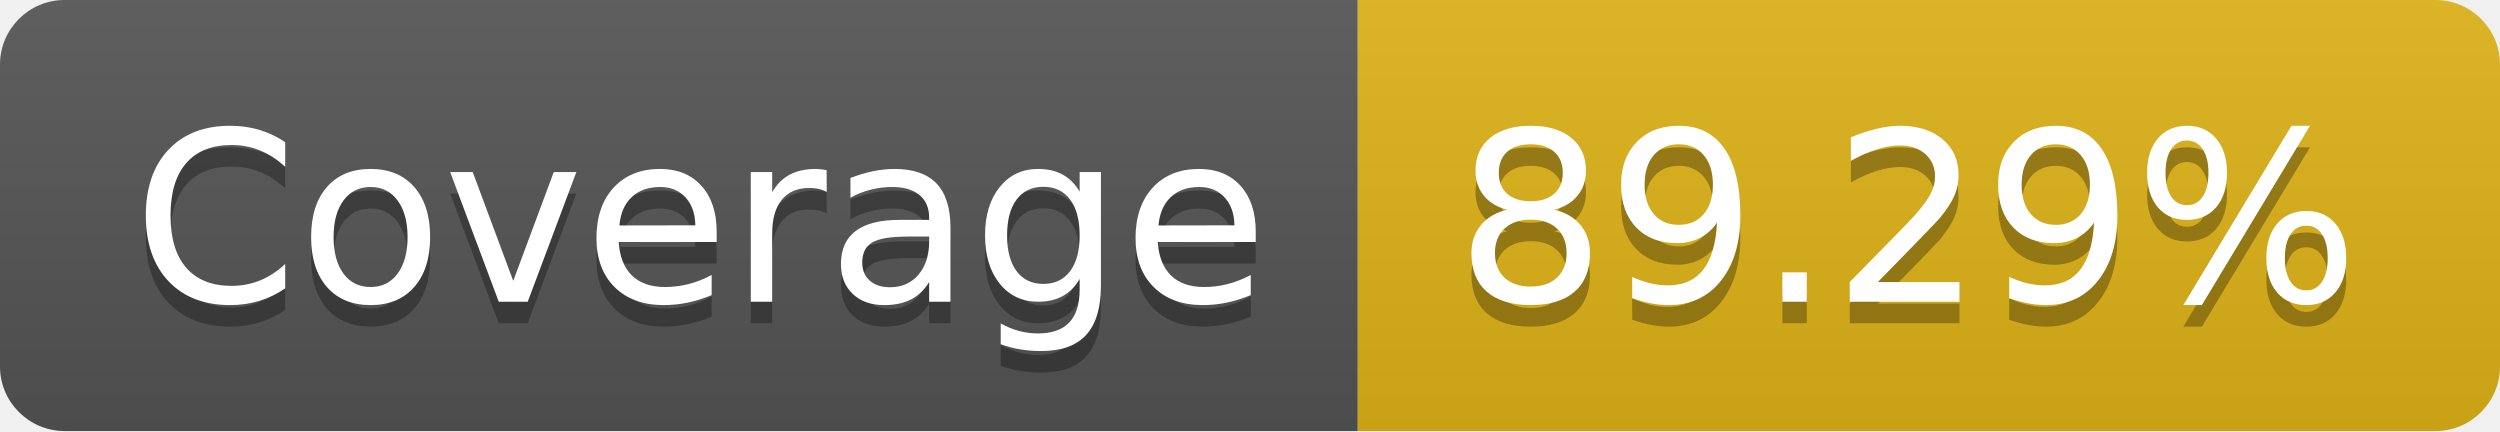
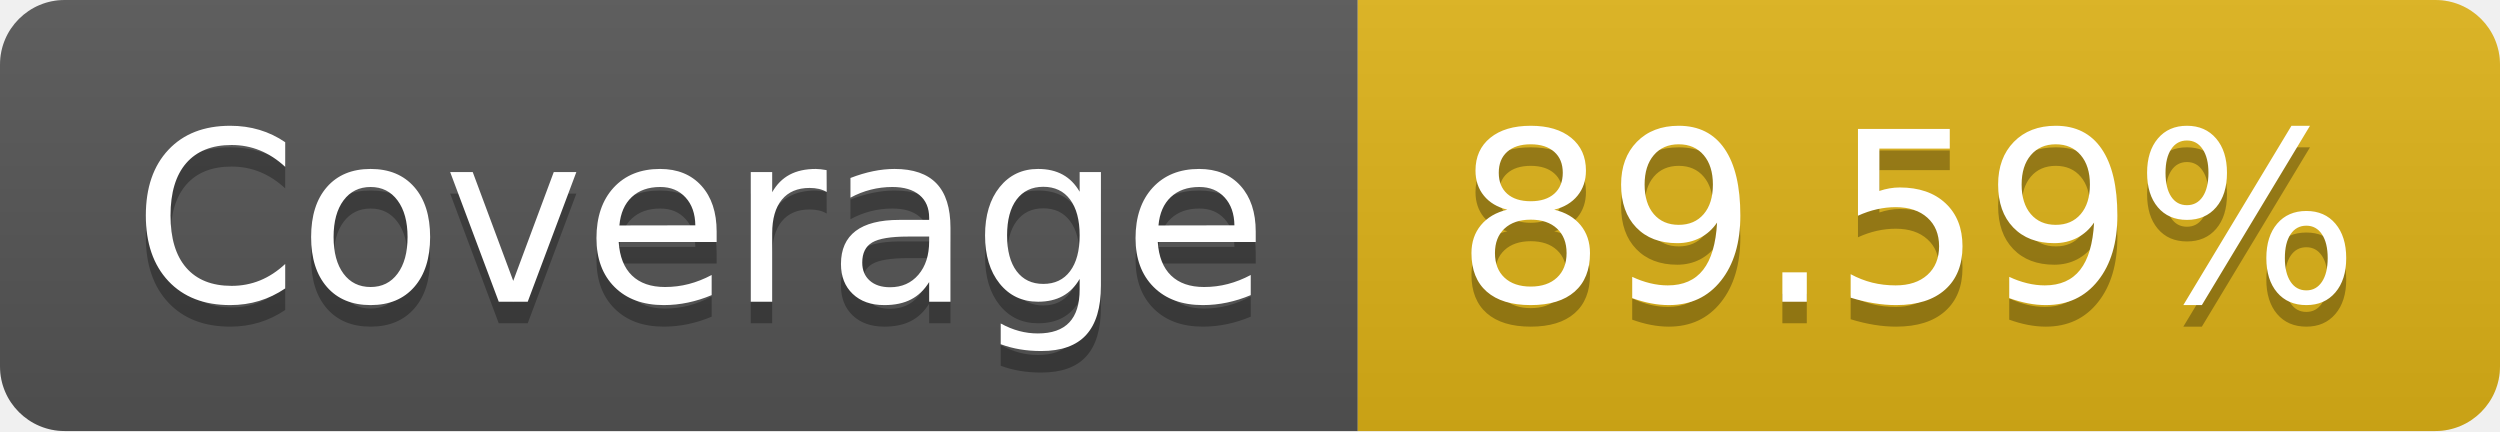
- <svg xmlns="http://www.w3.org/2000/svg" width="116" height="20" role="img" aria-label="Coverage: 89.29%">
+ <svg xmlns="http://www.w3.org/2000/svg" width="116" height="20" role="img" aria-label="Coverage: 89.59%">
  <linearGradient id="s" x2="0" y2="100%">
    <stop offset="0" stop-color="#bbb" stop-opacity=".1" />
    <stop offset="1" stop-opacity=".1" />
  </linearGradient>
  <clipPath id="r">
    <rect width="116" height="20" rx="3" fill="#fff" />
  </clipPath>
  <g clip-path="url(#r)">
    <rect width="63" height="20" fill="#555" />
    <rect x="63" width="53" height="20" fill="#dfb317" />
    <rect width="116" height="20" fill="url(#s)" />
  </g>
  <g fill="#fff" text-anchor="middle" font-family="Verdana,Geneva,DejaVu Sans,sans-serif" text-rendering="geometricPrecision" font-size="110">
    <text aria-hidden="true" x="325" y="150" fill="#010101" fill-opacity=".3" transform="scale(.1)" textLength="530">Coverage</text>
    <text x="325" y="140" transform="scale(.1)" fill="#fff" textLength="530">Coverage</text>
-     <text aria-hidden="true" x="885" y="150" fill="#010101" fill-opacity=".3" transform="scale(.1)" textLength="430">89.29%</text>
-     <text x="885" y="140" transform="scale(.1)" fill="#fff" textLength="430">89.29%</text>
+     <text aria-hidden="true" x="885" y="150" fill="#010101" fill-opacity=".3" transform="scale(.1)" textLength="430">89.59%</text>
+     <text x="885" y="140" transform="scale(.1)" fill="#fff" textLength="430">89.59%</text>
  </g>
</svg>
